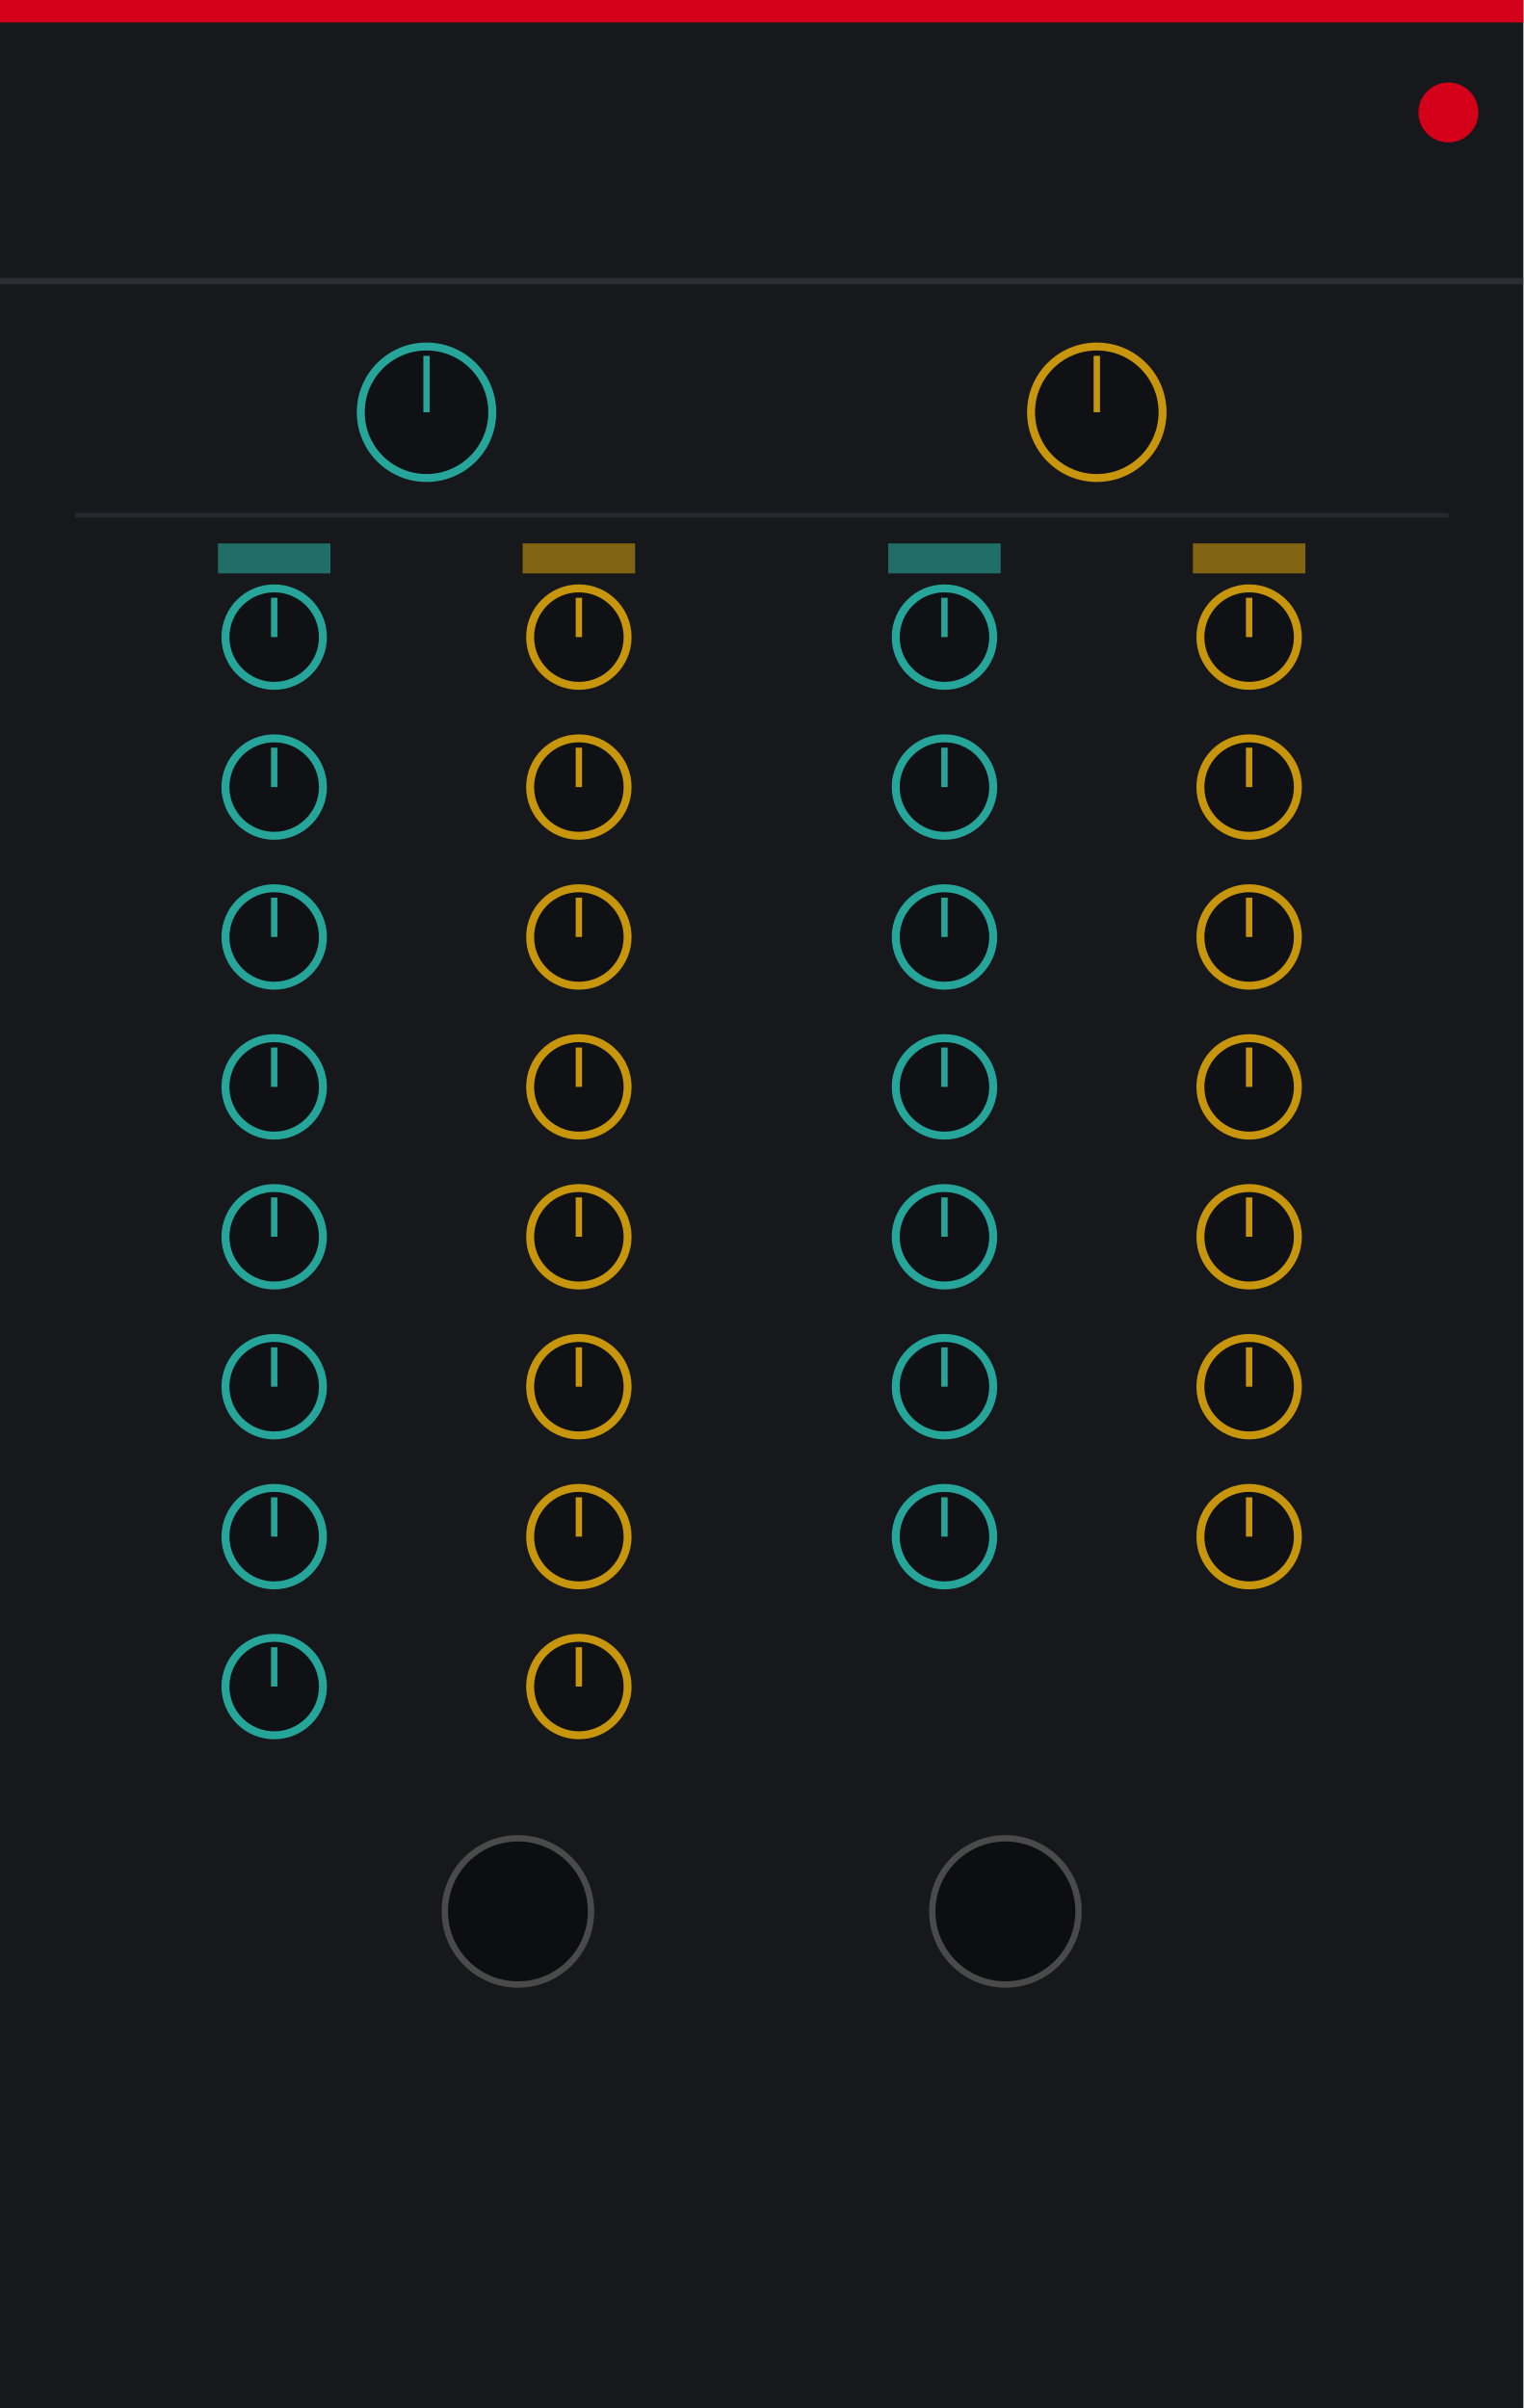
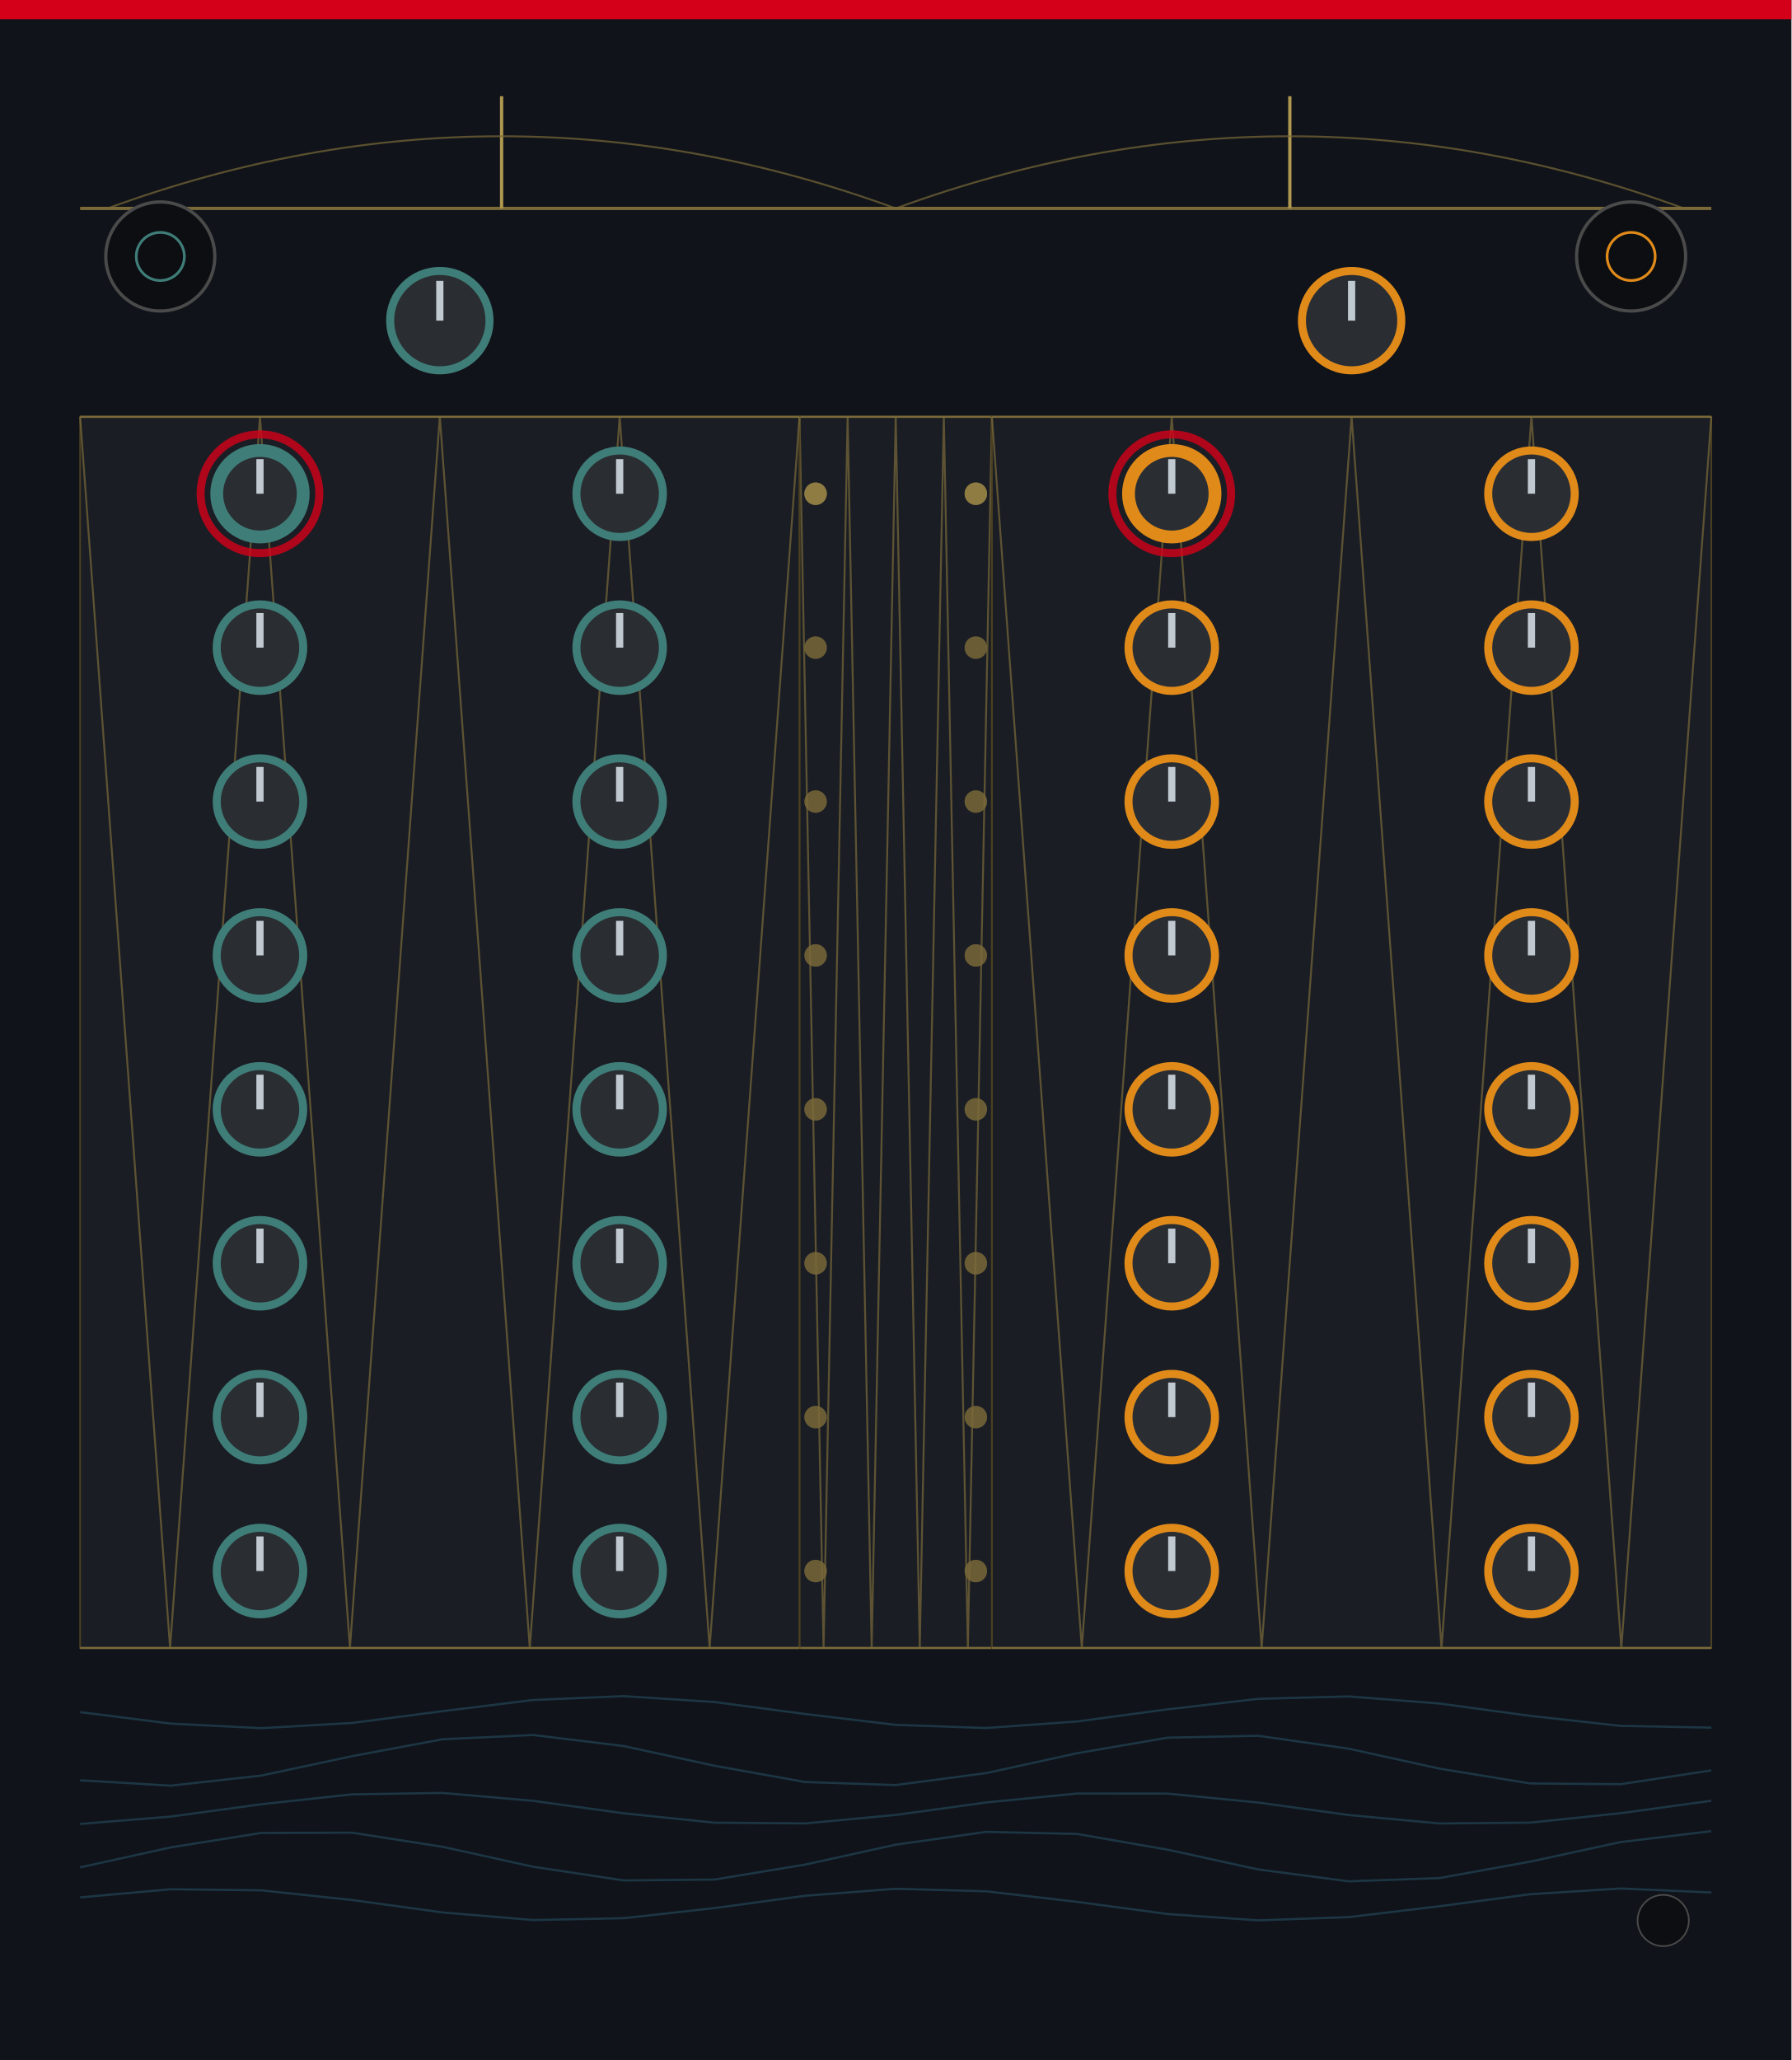
- <svg xmlns="http://www.w3.org/2000/svg" width="240.0" height="379.43" viewBox="0 0 240.0 379.43">
-   <rect width="240.0" height="379.43" fill="#16181c" />
-   <rect x="0" y="0" width="240.0" height="3.54" fill="#d4001a" />
-   <circle cx="228.19" cy="17.72" r="4.72" fill="#d4001a" />
-   <line x1="0" y1="44.29" x2="240.0" y2="44.29" stroke="#33373d" stroke-width="1" opacity="0.7" />
-   <rect x="34.34" y="85.63" width="17.72" height="4.72" fill="#26a69a" opacity="0.6" />
-   <rect x="82.34" y="85.63" width="17.72" height="4.72" fill="#c8960c" opacity="0.6" />
-   <rect x="139.94" y="85.63" width="17.72" height="4.72" fill="#26a69a" opacity="0.6" />
-   <rect x="187.94" y="85.63" width="17.72" height="4.72" fill="#c8960c" opacity="0.6" />
-   <circle cx="67.2" cy="64.96" r="10.36" fill="#0f1114" stroke="#26a69a" stroke-width="1.25" />
-   <line x1="67.2" y1="64.96" x2="67.2" y2="56.07" stroke="#26a69a" stroke-width="1" />
-   <circle id="param_restatt_global" cx="67.2" cy="64.96" r="0.5" fill="none" stroke="none" />
-   <circle cx="172.8" cy="64.96" r="10.36" fill="#0f1114" stroke="#c8960c" stroke-width="1.25" />
-   <line x1="172.8" y1="64.96" x2="172.8" y2="56.07" stroke="#c8960c" stroke-width="1" />
-   <circle id="param_accatt_global" cx="172.8" cy="64.96" r="0.5" fill="none" stroke="none" />
-   <line x1="11.81" y1="81.2" x2="228.19" y2="81.2" stroke="#33373d" stroke-width="0.75" opacity="0.5" />
-   <circle cx="43.2" cy="100.39" r="7.68" fill="#0f1114" stroke="#26a69a" stroke-width="1.25" />
-   <line x1="43.2" y1="100.39" x2="43.2" y2="94.19" stroke="#26a69a" stroke-width="1" />
-   <circle id="param_restatt_0" cx="43.2" cy="100.39" r="0.5" fill="none" stroke="none" />
-   <circle cx="91.2" cy="100.39" r="7.68" fill="#0f1114" stroke="#c8960c" stroke-width="1.25" />
-   <line x1="91.2" y1="100.39" x2="91.2" y2="94.19" stroke="#c8960c" stroke-width="1" />
-   <circle id="param_accatt_0" cx="91.2" cy="100.39" r="0.5" fill="none" stroke="none" />
-   <circle cx="43.2" cy="124.02" r="7.68" fill="#0f1114" stroke="#26a69a" stroke-width="1.25" />
-   <line x1="43.2" y1="124.02" x2="43.2" y2="117.81" stroke="#26a69a" stroke-width="1" />
-   <circle id="param_restatt_1" cx="43.2" cy="124.02" r="0.5" fill="none" stroke="none" />
-   <circle cx="91.2" cy="124.02" r="7.68" fill="#0f1114" stroke="#c8960c" stroke-width="1.25" />
-   <line x1="91.2" y1="124.02" x2="91.2" y2="117.81" stroke="#c8960c" stroke-width="1" />
-   <circle id="param_accatt_1" cx="91.2" cy="124.02" r="0.5" fill="none" stroke="none" />
-   <circle cx="43.2" cy="147.64" r="7.68" fill="#0f1114" stroke="#26a69a" stroke-width="1.25" />
-   <line x1="43.2" y1="147.64" x2="43.2" y2="141.44" stroke="#26a69a" stroke-width="1" />
-   <circle id="param_restatt_2" cx="43.2" cy="147.64" r="0.5" fill="none" stroke="none" />
-   <circle cx="91.2" cy="147.64" r="7.68" fill="#0f1114" stroke="#c8960c" stroke-width="1.25" />
-   <line x1="91.2" y1="147.64" x2="91.2" y2="141.44" stroke="#c8960c" stroke-width="1" />
-   <circle id="param_accatt_2" cx="91.2" cy="147.64" r="0.5" fill="none" stroke="none" />
-   <circle cx="43.2" cy="171.26" r="7.68" fill="#0f1114" stroke="#26a69a" stroke-width="1.25" />
-   <line x1="43.2" y1="171.26" x2="43.2" y2="165.06" stroke="#26a69a" stroke-width="1" />
-   <circle id="param_restatt_3" cx="43.2" cy="171.26" r="0.5" fill="none" stroke="none" />
-   <circle cx="91.2" cy="171.26" r="7.68" fill="#0f1114" stroke="#c8960c" stroke-width="1.25" />
-   <line x1="91.2" y1="171.26" x2="91.2" y2="165.06" stroke="#c8960c" stroke-width="1" />
-   <circle id="param_accatt_3" cx="91.2" cy="171.26" r="0.5" fill="none" stroke="none" />
-   <circle cx="43.2" cy="194.88" r="7.68" fill="#0f1114" stroke="#26a69a" stroke-width="1.25" />
-   <line x1="43.2" y1="194.88" x2="43.2" y2="188.68" stroke="#26a69a" stroke-width="1" />
-   <circle id="param_restatt_4" cx="43.2" cy="194.88" r="0.5" fill="none" stroke="none" />
-   <circle cx="91.2" cy="194.88" r="7.68" fill="#0f1114" stroke="#c8960c" stroke-width="1.25" />
-   <line x1="91.2" y1="194.88" x2="91.2" y2="188.68" stroke="#c8960c" stroke-width="1" />
-   <circle id="param_accatt_4" cx="91.2" cy="194.88" r="0.5" fill="none" stroke="none" />
-   <circle cx="43.2" cy="218.5" r="7.68" fill="#0f1114" stroke="#26a69a" stroke-width="1.25" />
-   <line x1="43.2" y1="218.5" x2="43.2" y2="212.3" stroke="#26a69a" stroke-width="1" />
-   <circle id="param_restatt_5" cx="43.2" cy="218.5" r="0.5" fill="none" stroke="none" />
-   <circle cx="91.2" cy="218.5" r="7.68" fill="#0f1114" stroke="#c8960c" stroke-width="1.25" />
-   <line x1="91.2" y1="218.5" x2="91.2" y2="212.3" stroke="#c8960c" stroke-width="1" />
-   <circle id="param_accatt_5" cx="91.2" cy="218.5" r="0.5" fill="none" stroke="none" />
-   <circle cx="43.2" cy="242.13" r="7.68" fill="#0f1114" stroke="#26a69a" stroke-width="1.25" />
-   <line x1="43.2" y1="242.13" x2="43.2" y2="235.93" stroke="#26a69a" stroke-width="1" />
-   <circle id="param_restatt_6" cx="43.2" cy="242.13" r="0.5" fill="none" stroke="none" />
-   <circle cx="91.2" cy="242.13" r="7.68" fill="#0f1114" stroke="#c8960c" stroke-width="1.25" />
-   <line x1="91.2" y1="242.13" x2="91.2" y2="235.93" stroke="#c8960c" stroke-width="1" />
-   <circle id="param_accatt_6" cx="91.2" cy="242.13" r="0.5" fill="none" stroke="none" />
-   <circle cx="43.2" cy="265.75" r="7.68" fill="#0f1114" stroke="#26a69a" stroke-width="1.25" />
-   <line x1="43.2" y1="265.75" x2="43.2" y2="259.55" stroke="#26a69a" stroke-width="1" />
-   <circle id="param_restatt_7" cx="43.2" cy="265.75" r="0.5" fill="none" stroke="none" />
-   <circle cx="91.2" cy="265.75" r="7.68" fill="#0f1114" stroke="#c8960c" stroke-width="1.25" />
-   <line x1="91.2" y1="265.75" x2="91.2" y2="259.55" stroke="#c8960c" stroke-width="1" />
-   <circle id="param_accatt_7" cx="91.2" cy="265.75" r="0.5" fill="none" stroke="none" />
-   <circle cx="148.8" cy="100.39" r="7.68" fill="#0f1114" stroke="#26a69a" stroke-width="1.25" />
-   <line x1="148.8" y1="100.39" x2="148.8" y2="94.19" stroke="#26a69a" stroke-width="1" />
-   <circle id="param_restatt_8" cx="148.8" cy="100.39" r="0.5" fill="none" stroke="none" />
-   <circle cx="196.8" cy="100.39" r="7.68" fill="#0f1114" stroke="#c8960c" stroke-width="1.25" />
-   <line x1="196.8" y1="100.39" x2="196.8" y2="94.19" stroke="#c8960c" stroke-width="1" />
-   <circle id="param_accatt_8" cx="196.8" cy="100.39" r="0.5" fill="none" stroke="none" />
-   <circle cx="148.8" cy="124.02" r="7.68" fill="#0f1114" stroke="#26a69a" stroke-width="1.25" />
-   <line x1="148.8" y1="124.02" x2="148.8" y2="117.81" stroke="#26a69a" stroke-width="1" />
-   <circle id="param_restatt_9" cx="148.8" cy="124.02" r="0.5" fill="none" stroke="none" />
-   <circle cx="196.8" cy="124.02" r="7.68" fill="#0f1114" stroke="#c8960c" stroke-width="1.25" />
-   <line x1="196.8" y1="124.02" x2="196.8" y2="117.81" stroke="#c8960c" stroke-width="1" />
-   <circle id="param_accatt_9" cx="196.8" cy="124.02" r="0.5" fill="none" stroke="none" />
-   <circle cx="148.8" cy="147.64" r="7.68" fill="#0f1114" stroke="#26a69a" stroke-width="1.25" />
-   <line x1="148.8" y1="147.64" x2="148.8" y2="141.44" stroke="#26a69a" stroke-width="1" />
-   <circle id="param_restatt_10" cx="148.8" cy="147.64" r="0.5" fill="none" stroke="none" />
-   <circle cx="196.8" cy="147.64" r="7.68" fill="#0f1114" stroke="#c8960c" stroke-width="1.25" />
-   <line x1="196.8" y1="147.64" x2="196.8" y2="141.44" stroke="#c8960c" stroke-width="1" />
-   <circle id="param_accatt_10" cx="196.8" cy="147.64" r="0.5" fill="none" stroke="none" />
-   <circle cx="148.8" cy="171.26" r="7.68" fill="#0f1114" stroke="#26a69a" stroke-width="1.25" />
-   <line x1="148.8" y1="171.26" x2="148.8" y2="165.06" stroke="#26a69a" stroke-width="1" />
-   <circle id="param_restatt_11" cx="148.8" cy="171.26" r="0.5" fill="none" stroke="none" />
-   <circle cx="196.8" cy="171.26" r="7.68" fill="#0f1114" stroke="#c8960c" stroke-width="1.25" />
-   <line x1="196.8" y1="171.26" x2="196.8" y2="165.06" stroke="#c8960c" stroke-width="1" />
-   <circle id="param_accatt_11" cx="196.8" cy="171.26" r="0.5" fill="none" stroke="none" />
-   <circle cx="148.8" cy="194.88" r="7.68" fill="#0f1114" stroke="#26a69a" stroke-width="1.25" />
-   <line x1="148.8" y1="194.88" x2="148.8" y2="188.68" stroke="#26a69a" stroke-width="1" />
-   <circle id="param_restatt_12" cx="148.8" cy="194.88" r="0.5" fill="none" stroke="none" />
-   <circle cx="196.8" cy="194.88" r="7.68" fill="#0f1114" stroke="#c8960c" stroke-width="1.25" />
-   <line x1="196.8" y1="194.88" x2="196.8" y2="188.68" stroke="#c8960c" stroke-width="1" />
-   <circle id="param_accatt_12" cx="196.8" cy="194.88" r="0.5" fill="none" stroke="none" />
-   <circle cx="148.8" cy="218.5" r="7.68" fill="#0f1114" stroke="#26a69a" stroke-width="1.25" />
-   <line x1="148.8" y1="218.5" x2="148.8" y2="212.3" stroke="#26a69a" stroke-width="1" />
-   <circle id="param_restatt_13" cx="148.8" cy="218.5" r="0.5" fill="none" stroke="none" />
-   <circle cx="196.8" cy="218.5" r="7.68" fill="#0f1114" stroke="#c8960c" stroke-width="1.25" />
-   <line x1="196.8" y1="218.5" x2="196.8" y2="212.3" stroke="#c8960c" stroke-width="1" />
-   <circle id="param_accatt_13" cx="196.8" cy="218.5" r="0.5" fill="none" stroke="none" />
-   <circle cx="148.8" cy="242.13" r="7.68" fill="#0f1114" stroke="#26a69a" stroke-width="1.25" />
-   <line x1="148.8" y1="242.13" x2="148.8" y2="235.93" stroke="#26a69a" stroke-width="1" />
-   <circle id="param_restatt_14" cx="148.8" cy="242.13" r="0.5" fill="none" stroke="none" />
-   <circle cx="196.8" cy="242.13" r="7.68" fill="#0f1114" stroke="#c8960c" stroke-width="1.25" />
-   <line x1="196.8" y1="242.13" x2="196.8" y2="235.93" stroke="#c8960c" stroke-width="1" />
-   <circle id="param_accatt_14" cx="196.8" cy="242.13" r="0.5" fill="none" stroke="none" />
-   <circle cx="81.6" cy="301.18" r="11.52" fill="#0c0e11" stroke="#4a4a4a" stroke-width="1" />
-   <circle id="input_restcv" cx="81.6" cy="301.18" r="0.5" fill="none" stroke="none" />
-   <circle cx="158.4" cy="301.18" r="11.52" fill="#0c0e11" stroke="#4a4a4a" stroke-width="1" />
-   <circle id="input_accentcv" cx="158.4" cy="301.18" r="0.5" fill="none" stroke="none" />
-   <circle id="light_connect" cx="120.0" cy="26.57" r="0.5" fill="none" stroke="none" />
+ <svg xmlns="http://www.w3.org/2000/svg" width="330.0" height="379.43" viewBox="0 0 330.0 379.43">
+   <rect width="330.0" height="379.43" fill="#101319" />
+   <rect x="0" y="0" width="330.0" height="3.54" fill="#d4001a" />
+   <line x1="14.76" y1="38.39" x2="315.24" y2="38.39" stroke="#7a6a3a" stroke-width="0.6" />
+   <line x1="92.4" y1="38.39" x2="92.4" y2="17.72" stroke="#b09850" stroke-width="0.6" />
+   <path d="M 19.8 38.39 Q 92.4 11.81 165.0 38.39" fill="none" stroke="#7a6a3a" stroke-width="0.35" stroke-opacity="0.7" />
+   <line x1="237.6" y1="38.39" x2="237.6" y2="17.72" stroke="#b09850" stroke-width="0.6" />
+   <path d="M 165.0 38.39 Q 237.6 11.81 310.2 38.39" fill="none" stroke="#7a6a3a" stroke-width="0.35" stroke-opacity="0.7" />
+   <circle cx="29.53" cy="47.24" r="10.04" fill="#0c0e11" stroke="#4a4a4a" stroke-width="0.6" />
+   <circle cx="29.53" cy="47.24" r="4.43" fill="none" stroke="#3f7d78" stroke-width="0.5" />
+   <circle id="input_restcv" cx="29.53" cy="47.24" r="0.5" fill="none" stroke="none" />
+   <circle cx="300.47" cy="47.24" r="10.04" fill="#0c0e11" stroke="#4a4a4a" stroke-width="0.6" />
+   <circle cx="300.47" cy="47.24" r="4.43" fill="none" stroke="#e08a1a" stroke-width="0.5" />
+   <circle id="input_accentcv" cx="300.47" cy="47.24" r="0.5" fill="none" stroke="none" />
+   <circle cx="81.02" cy="59.06" r="9.15" fill="#2a2e33" stroke="#3f7d78" stroke-width="1.48" />
+   <line x1="81.02" y1="59.06" x2="81.02" y2="51.73" stroke="#c0c8d0" stroke-width="1.33" />
+   <circle id="param_restatt_global" cx="81.02" cy="59.06" r="0.5" fill="none" stroke="none" />
+   <circle cx="248.98" cy="59.06" r="9.15" fill="#2a2e33" stroke="#e08a1a" stroke-width="1.48" />
+   <line x1="248.98" y1="59.06" x2="248.98" y2="51.73" stroke="#c0c8d0" stroke-width="1.33" />
+   <circle id="param_accatt_global" cx="248.98" cy="59.06" r="0.5" fill="none" stroke="none" />
+   <rect x="147.28" y="76.77" width="35.43" height="226.77" fill="#2a2e35" fill-opacity="0.4" stroke="#4a4020" stroke-width="0.3" />
+   <line x1="147.28" y1="76.77" x2="182.72" y2="76.77" stroke="#7a6a3a" stroke-width="0.4" />
+   <line x1="147.28" y1="303.54" x2="182.72" y2="303.54" stroke="#7a6a3a" stroke-width="0.4" />
+   <polyline points="147.28,76.77 151.71,303.54 156.14,76.77 160.57,303.54 165.0,76.77 169.43,303.54 173.86,76.77 178.29,303.54 182.72,76.77" fill="none" stroke="#7a6a3a" stroke-width="0.35" stroke-opacity="0.7" />
+   <rect x="14.76" y="76.77" width="132.52" height="226.77" fill="#2a2e35" fill-opacity="0.4" stroke="#4a4020" stroke-width="0.3" />
+   <line x1="14.76" y1="76.77" x2="147.28" y2="76.77" stroke="#7a6a3a" stroke-width="0.4" />
+   <line x1="14.76" y1="303.54" x2="147.28" y2="303.54" stroke="#7a6a3a" stroke-width="0.4" />
+   <polyline points="14.76,76.77 31.33,303.54 47.89,76.77 64.46,303.54 81.02,76.77 97.59,303.54 114.15,76.77 130.72,303.54 147.28,76.77" fill="none" stroke="#7a6a3a" stroke-width="0.35" stroke-opacity="0.7" />
+   <rect x="182.72" y="76.77" width="132.52" height="226.77" fill="#2a2e35" fill-opacity="0.4" stroke="#4a4020" stroke-width="0.3" />
+   <line x1="182.72" y1="76.77" x2="315.24" y2="76.77" stroke="#7a6a3a" stroke-width="0.4" />
+   <line x1="182.72" y1="303.54" x2="315.24" y2="303.54" stroke="#7a6a3a" stroke-width="0.4" />
+   <polyline points="182.72,76.77 199.28,303.54 215.85,76.77 232.41,303.54 248.98,76.77 265.54,303.54 282.11,76.77 298.67,303.54 315.24,76.77" fill="none" stroke="#7a6a3a" stroke-width="0.35" stroke-opacity="0.7" />
+   <circle cx="47.89" cy="90.94" r="7.97" fill="#2a2e33" stroke="#3f7d78" stroke-width="2.36" />
+   <line x1="47.89" y1="90.94" x2="47.89" y2="84.57" stroke="#c0c8d0" stroke-width="1.33" />
+   <circle cx="47.89" cy="90.94" r="10.93" fill="none" stroke="#d4001a" stroke-width="1.48" stroke-opacity="0.8" />
+   <circle id="param_restatt_0" cx="47.89" cy="90.94" r="0.5" fill="none" stroke="none" />
+   <circle cx="150.24" cy="90.94" r="2.07" fill="#b09850" fill-opacity="1.0" />
+   <circle cx="114.15" cy="90.94" r="7.97" fill="#2a2e33" stroke="#3f7d78" stroke-width="1.48" />
+   <line x1="114.15" y1="90.94" x2="114.15" y2="84.57" stroke="#c0c8d0" stroke-width="1.33" />
+   <circle id="param_restatt_1" cx="114.15" cy="90.94" r="0.5" fill="none" stroke="none" />
+   <circle cx="150.24" cy="90.94" r="2.07" fill="#7a6a3a" fill-opacity="0.6" />
+   <circle cx="47.89" cy="119.29" r="7.97" fill="#2a2e33" stroke="#3f7d78" stroke-width="1.48" />
+   <line x1="47.89" y1="119.29" x2="47.89" y2="112.91" stroke="#c0c8d0" stroke-width="1.33" />
+   <circle id="param_restatt_2" cx="47.89" cy="119.29" r="0.5" fill="none" stroke="none" />
+   <circle cx="150.24" cy="119.29" r="2.07" fill="#7a6a3a" fill-opacity="0.6" />
+   <circle cx="114.15" cy="119.29" r="7.97" fill="#2a2e33" stroke="#3f7d78" stroke-width="1.48" />
+   <line x1="114.15" y1="119.29" x2="114.15" y2="112.91" stroke="#c0c8d0" stroke-width="1.33" />
+   <circle id="param_restatt_3" cx="114.15" cy="119.29" r="0.5" fill="none" stroke="none" />
+   <circle cx="150.24" cy="119.29" r="2.07" fill="#7a6a3a" fill-opacity="0.6" />
+   <circle cx="47.89" cy="147.64" r="7.97" fill="#2a2e33" stroke="#3f7d78" stroke-width="1.48" />
+   <line x1="47.89" y1="147.64" x2="47.89" y2="141.26" stroke="#c0c8d0" stroke-width="1.33" />
+   <circle id="param_restatt_4" cx="47.89" cy="147.64" r="0.5" fill="none" stroke="none" />
+   <circle cx="150.24" cy="147.64" r="2.07" fill="#7a6a3a" fill-opacity="0.6" />
+   <circle cx="114.15" cy="147.64" r="7.97" fill="#2a2e33" stroke="#3f7d78" stroke-width="1.48" />
+   <line x1="114.15" y1="147.64" x2="114.15" y2="141.26" stroke="#c0c8d0" stroke-width="1.33" />
+   <circle id="param_restatt_5" cx="114.15" cy="147.64" r="0.5" fill="none" stroke="none" />
+   <circle cx="150.24" cy="147.64" r="2.07" fill="#7a6a3a" fill-opacity="0.6" />
+   <circle cx="47.89" cy="175.98" r="7.97" fill="#2a2e33" stroke="#3f7d78" stroke-width="1.48" />
+   <line x1="47.89" y1="175.98" x2="47.89" y2="169.61" stroke="#c0c8d0" stroke-width="1.33" />
+   <circle id="param_restatt_6" cx="47.89" cy="175.98" r="0.5" fill="none" stroke="none" />
+   <circle cx="150.24" cy="175.98" r="2.07" fill="#7a6a3a" fill-opacity="0.6" />
+   <circle cx="114.15" cy="175.98" r="7.97" fill="#2a2e33" stroke="#3f7d78" stroke-width="1.48" />
+   <line x1="114.15" y1="175.98" x2="114.15" y2="169.61" stroke="#c0c8d0" stroke-width="1.33" />
+   <circle id="param_restatt_7" cx="114.15" cy="175.98" r="0.5" fill="none" stroke="none" />
+   <circle cx="150.24" cy="175.98" r="2.07" fill="#7a6a3a" fill-opacity="0.6" />
+   <circle cx="47.89" cy="204.33" r="7.97" fill="#2a2e33" stroke="#3f7d78" stroke-width="1.48" />
+   <line x1="47.89" y1="204.33" x2="47.89" y2="197.95" stroke="#c0c8d0" stroke-width="1.33" />
+   <circle id="param_restatt_8" cx="47.89" cy="204.33" r="0.5" fill="none" stroke="none" />
+   <circle cx="150.24" cy="204.33" r="2.07" fill="#7a6a3a" fill-opacity="0.6" />
+   <circle cx="114.15" cy="204.33" r="7.97" fill="#2a2e33" stroke="#3f7d78" stroke-width="1.48" />
+   <line x1="114.15" y1="204.33" x2="114.15" y2="197.95" stroke="#c0c8d0" stroke-width="1.33" />
+   <circle id="param_restatt_9" cx="114.15" cy="204.33" r="0.5" fill="none" stroke="none" />
+   <circle cx="150.24" cy="204.33" r="2.07" fill="#7a6a3a" fill-opacity="0.6" />
+   <circle cx="47.89" cy="232.68" r="7.97" fill="#2a2e33" stroke="#3f7d78" stroke-width="1.48" />
+   <line x1="47.89" y1="232.68" x2="47.89" y2="226.3" stroke="#c0c8d0" stroke-width="1.33" />
+   <circle id="param_restatt_10" cx="47.89" cy="232.68" r="0.5" fill="none" stroke="none" />
+   <circle cx="150.24" cy="232.68" r="2.07" fill="#7a6a3a" fill-opacity="0.6" />
+   <circle cx="114.15" cy="232.68" r="7.97" fill="#2a2e33" stroke="#3f7d78" stroke-width="1.48" />
+   <line x1="114.15" y1="232.68" x2="114.15" y2="226.3" stroke="#c0c8d0" stroke-width="1.33" />
+   <circle id="param_restatt_11" cx="114.15" cy="232.68" r="0.5" fill="none" stroke="none" />
+   <circle cx="150.24" cy="232.68" r="2.07" fill="#7a6a3a" fill-opacity="0.6" />
+   <circle cx="47.89" cy="261.02" r="7.97" fill="#2a2e33" stroke="#3f7d78" stroke-width="1.48" />
+   <line x1="47.89" y1="261.02" x2="47.89" y2="254.65" stroke="#c0c8d0" stroke-width="1.33" />
+   <circle id="param_restatt_12" cx="47.89" cy="261.02" r="0.5" fill="none" stroke="none" />
+   <circle cx="150.24" cy="261.02" r="2.07" fill="#7a6a3a" fill-opacity="0.6" />
+   <circle cx="114.15" cy="261.02" r="7.97" fill="#2a2e33" stroke="#3f7d78" stroke-width="1.48" />
+   <line x1="114.15" y1="261.02" x2="114.15" y2="254.65" stroke="#c0c8d0" stroke-width="1.33" />
+   <circle id="param_restatt_13" cx="114.15" cy="261.02" r="0.5" fill="none" stroke="none" />
+   <circle cx="150.24" cy="261.02" r="2.07" fill="#7a6a3a" fill-opacity="0.6" />
+   <circle cx="47.89" cy="289.37" r="7.97" fill="#2a2e33" stroke="#3f7d78" stroke-width="1.48" />
+   <line x1="47.89" y1="289.37" x2="47.89" y2="282.99" stroke="#c0c8d0" stroke-width="1.33" />
+   <circle id="param_restatt_14" cx="47.89" cy="289.37" r="0.5" fill="none" stroke="none" />
+   <circle cx="150.24" cy="289.37" r="2.07" fill="#7a6a3a" fill-opacity="0.6" />
+   <circle cx="114.15" cy="289.37" r="7.97" fill="#2a2e33" stroke="#3f7d78" stroke-width="1.48" />
+   <line x1="114.15" y1="289.37" x2="114.15" y2="282.99" stroke="#c0c8d0" stroke-width="1.33" />
+   <circle id="param_restatt_15" cx="114.15" cy="289.37" r="0.5" fill="none" stroke="none" />
+   <circle cx="150.24" cy="289.37" r="2.07" fill="#7a6a3a" fill-opacity="0.6" />
+   <circle cx="215.85" cy="90.94" r="7.97" fill="#2a2e33" stroke="#e08a1a" stroke-width="2.36" />
+   <line x1="215.85" y1="90.94" x2="215.85" y2="84.57" stroke="#c0c8d0" stroke-width="1.33" />
+   <circle cx="215.85" cy="90.94" r="10.93" fill="none" stroke="#d4001a" stroke-width="1.48" stroke-opacity="0.8" />
+   <circle id="param_accatt_0" cx="215.85" cy="90.94" r="0.5" fill="none" stroke="none" />
+   <circle cx="179.76" cy="90.94" r="2.07" fill="#b09850" fill-opacity="1.0" />
+   <circle cx="282.11" cy="90.94" r="7.97" fill="#2a2e33" stroke="#e08a1a" stroke-width="1.48" />
+   <line x1="282.11" y1="90.94" x2="282.11" y2="84.57" stroke="#c0c8d0" stroke-width="1.33" />
+   <circle id="param_accatt_1" cx="282.11" cy="90.94" r="0.5" fill="none" stroke="none" />
+   <circle cx="179.76" cy="90.94" r="2.07" fill="#7a6a3a" fill-opacity="0.6" />
+   <circle cx="215.85" cy="119.29" r="7.97" fill="#2a2e33" stroke="#e08a1a" stroke-width="1.48" />
+   <line x1="215.85" y1="119.29" x2="215.85" y2="112.91" stroke="#c0c8d0" stroke-width="1.33" />
+   <circle id="param_accatt_2" cx="215.85" cy="119.29" r="0.5" fill="none" stroke="none" />
+   <circle cx="179.76" cy="119.29" r="2.07" fill="#7a6a3a" fill-opacity="0.6" />
+   <circle cx="282.11" cy="119.29" r="7.97" fill="#2a2e33" stroke="#e08a1a" stroke-width="1.48" />
+   <line x1="282.11" y1="119.29" x2="282.11" y2="112.91" stroke="#c0c8d0" stroke-width="1.33" />
+   <circle id="param_accatt_3" cx="282.11" cy="119.29" r="0.5" fill="none" stroke="none" />
+   <circle cx="179.76" cy="119.29" r="2.07" fill="#7a6a3a" fill-opacity="0.6" />
+   <circle cx="215.85" cy="147.64" r="7.97" fill="#2a2e33" stroke="#e08a1a" stroke-width="1.48" />
+   <line x1="215.85" y1="147.64" x2="215.85" y2="141.26" stroke="#c0c8d0" stroke-width="1.33" />
+   <circle id="param_accatt_4" cx="215.85" cy="147.64" r="0.5" fill="none" stroke="none" />
+   <circle cx="179.76" cy="147.64" r="2.07" fill="#7a6a3a" fill-opacity="0.6" />
+   <circle cx="282.11" cy="147.64" r="7.97" fill="#2a2e33" stroke="#e08a1a" stroke-width="1.48" />
+   <line x1="282.11" y1="147.64" x2="282.11" y2="141.26" stroke="#c0c8d0" stroke-width="1.33" />
+   <circle id="param_accatt_5" cx="282.11" cy="147.64" r="0.5" fill="none" stroke="none" />
+   <circle cx="179.76" cy="147.64" r="2.07" fill="#7a6a3a" fill-opacity="0.6" />
+   <circle cx="215.85" cy="175.98" r="7.97" fill="#2a2e33" stroke="#e08a1a" stroke-width="1.48" />
+   <line x1="215.85" y1="175.98" x2="215.85" y2="169.61" stroke="#c0c8d0" stroke-width="1.33" />
+   <circle id="param_accatt_6" cx="215.85" cy="175.98" r="0.5" fill="none" stroke="none" />
+   <circle cx="179.76" cy="175.98" r="2.07" fill="#7a6a3a" fill-opacity="0.6" />
+   <circle cx="282.11" cy="175.98" r="7.97" fill="#2a2e33" stroke="#e08a1a" stroke-width="1.48" />
+   <line x1="282.11" y1="175.98" x2="282.11" y2="169.61" stroke="#c0c8d0" stroke-width="1.33" />
+   <circle id="param_accatt_7" cx="282.11" cy="175.98" r="0.5" fill="none" stroke="none" />
+   <circle cx="179.76" cy="175.98" r="2.07" fill="#7a6a3a" fill-opacity="0.6" />
+   <circle cx="215.85" cy="204.33" r="7.97" fill="#2a2e33" stroke="#e08a1a" stroke-width="1.48" />
+   <line x1="215.85" y1="204.33" x2="215.85" y2="197.95" stroke="#c0c8d0" stroke-width="1.33" />
+   <circle id="param_accatt_8" cx="215.85" cy="204.33" r="0.5" fill="none" stroke="none" />
+   <circle cx="179.76" cy="204.33" r="2.07" fill="#7a6a3a" fill-opacity="0.6" />
+   <circle cx="282.11" cy="204.33" r="7.97" fill="#2a2e33" stroke="#e08a1a" stroke-width="1.48" />
+   <line x1="282.11" y1="204.33" x2="282.11" y2="197.95" stroke="#c0c8d0" stroke-width="1.33" />
+   <circle id="param_accatt_9" cx="282.11" cy="204.33" r="0.5" fill="none" stroke="none" />
+   <circle cx="179.76" cy="204.33" r="2.07" fill="#7a6a3a" fill-opacity="0.6" />
+   <circle cx="215.85" cy="232.68" r="7.97" fill="#2a2e33" stroke="#e08a1a" stroke-width="1.48" />
+   <line x1="215.85" y1="232.68" x2="215.85" y2="226.3" stroke="#c0c8d0" stroke-width="1.33" />
+   <circle id="param_accatt_10" cx="215.85" cy="232.68" r="0.5" fill="none" stroke="none" />
+   <circle cx="179.76" cy="232.68" r="2.07" fill="#7a6a3a" fill-opacity="0.6" />
+   <circle cx="282.11" cy="232.68" r="7.97" fill="#2a2e33" stroke="#e08a1a" stroke-width="1.48" />
+   <line x1="282.11" y1="232.68" x2="282.11" y2="226.3" stroke="#c0c8d0" stroke-width="1.33" />
+   <circle id="param_accatt_11" cx="282.11" cy="232.68" r="0.5" fill="none" stroke="none" />
+   <circle cx="179.76" cy="232.68" r="2.07" fill="#7a6a3a" fill-opacity="0.6" />
+   <circle cx="215.85" cy="261.02" r="7.97" fill="#2a2e33" stroke="#e08a1a" stroke-width="1.48" />
+   <line x1="215.85" y1="261.02" x2="215.85" y2="254.65" stroke="#c0c8d0" stroke-width="1.33" />
+   <circle id="param_accatt_12" cx="215.85" cy="261.02" r="0.5" fill="none" stroke="none" />
+   <circle cx="179.76" cy="261.02" r="2.07" fill="#7a6a3a" fill-opacity="0.6" />
+   <circle cx="282.11" cy="261.02" r="7.97" fill="#2a2e33" stroke="#e08a1a" stroke-width="1.48" />
+   <line x1="282.11" y1="261.02" x2="282.11" y2="254.65" stroke="#c0c8d0" stroke-width="1.33" />
+   <circle id="param_accatt_13" cx="282.11" cy="261.02" r="0.5" fill="none" stroke="none" />
+   <circle cx="179.76" cy="261.02" r="2.07" fill="#7a6a3a" fill-opacity="0.6" />
+   <circle cx="215.85" cy="289.37" r="7.97" fill="#2a2e33" stroke="#e08a1a" stroke-width="1.48" />
+   <line x1="215.85" y1="289.37" x2="215.85" y2="282.99" stroke="#c0c8d0" stroke-width="1.33" />
+   <circle id="param_accatt_14" cx="215.85" cy="289.37" r="0.5" fill="none" stroke="none" />
+   <circle cx="179.76" cy="289.37" r="2.07" fill="#7a6a3a" fill-opacity="0.6" />
+   <circle cx="282.11" cy="289.37" r="7.97" fill="#2a2e33" stroke="#e08a1a" stroke-width="1.48" />
+   <line x1="282.11" y1="289.37" x2="282.11" y2="282.99" stroke="#c0c8d0" stroke-width="1.33" />
+   <circle id="param_accatt_15" cx="282.11" cy="289.37" r="0.5" fill="none" stroke="none" />
+   <circle cx="179.76" cy="289.37" r="2.07" fill="#7a6a3a" fill-opacity="0.6" />
+   <polyline points="14.76,315.35 31.46,317.47 48.15,318.31 64.84,317.35 81.54,315.18 98.23,313.12 114.92,312.41 131.61,313.49 148.31,315.7 165.0,317.7 181.69,318.28 198.39,317.08 215.08,314.84 231.77,312.91 248.46,312.46 265.16,313.77 281.85,316.04 298.54,317.89 315.24,318.21" fill="none" stroke="#2a5a72" stroke-width="0.4" stroke-opacity="0.5" />
+   <polyline points="14.76,327.91 31.46,328.9 48.15,327.04 64.84,323.47 81.54,320.35 98.23,319.57 114.92,321.61 131.61,325.23 148.31,328.23 165.0,328.79 181.69,326.58 198.39,322.93 215.08,320.06 231.77,319.71 248.46,322.09 265.16,325.76 281.85,328.49 298.54,328.63 315.24,326.09" fill="none" stroke="#2a5a72" stroke-width="0.4" stroke-opacity="0.5" />
+   <polyline points="14.76,335.95 31.46,334.59 48.15,332.32 64.84,330.5 81.54,330.24 98.23,331.7 114.92,333.99 131.61,335.72 148.31,335.85 165.0,334.29 181.69,331.99 198.39,330.35 215.08,330.36 231.77,332.01 248.46,334.31 265.16,335.86 281.85,335.71 298.54,333.97 315.24,331.68" fill="none" stroke="#2a5a72" stroke-width="0.4" stroke-opacity="0.5" />
+   <polyline points="14.76,343.95 31.46,340.27 48.15,337.6 64.84,337.56 81.54,340.16 98.23,343.84 114.92,346.36 131.61,346.19 148.31,343.44 165.0,339.77 181.69,337.41 198.39,337.79 215.08,340.69 231.77,344.33 248.46,346.52 265.16,345.92 281.85,342.9 298.54,339.29 315.24,337.28" fill="none" stroke="#2a5a72" stroke-width="0.4" stroke-opacity="0.5" />
+   <polyline points="14.76,349.48 31.46,347.98 48.15,348.18 64.84,349.96 81.54,352.25 98.23,353.65 114.92,353.31 131.61,351.45 148.31,349.18 165.0,347.89 181.69,348.36 198.39,350.3 215.08,352.54 231.77,353.71 248.46,353.11 265.16,351.11 281.85,348.9 298.54,347.84 315.24,348.57" fill="none" stroke="#2a5a72" stroke-width="0.4" stroke-opacity="0.5" />
+   <circle cx="306.38" cy="353.74" r="4.72" fill="#0c0e11" stroke="#4a4a4a" stroke-width="0.3" />
+   <circle id="light_connect" cx="306.38" cy="353.74" r="0.5" fill="none" stroke="none" />
</svg>
